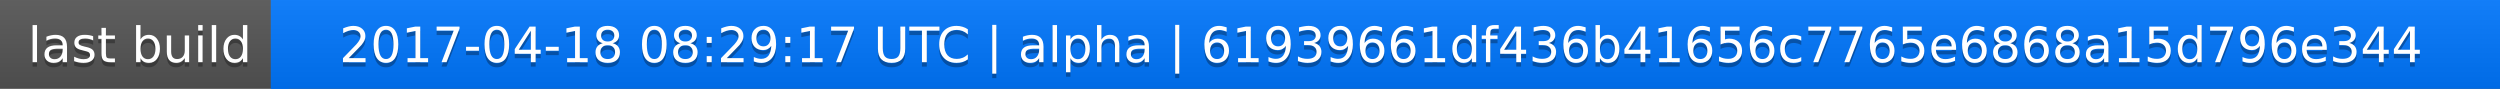
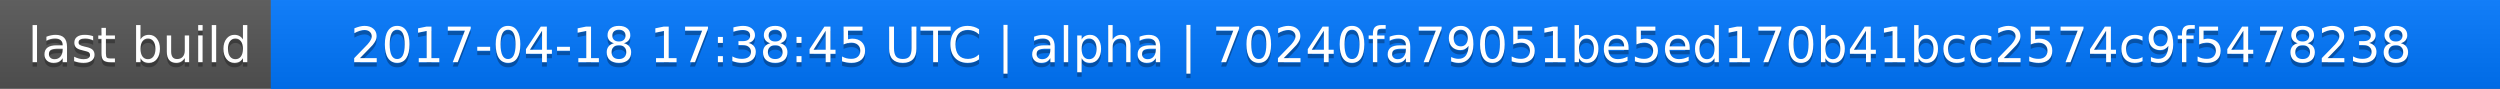
<svg xmlns="http://www.w3.org/2000/svg" width="563" height="20">
  <linearGradient id="a" x2="0" y2="100%">
    <stop offset="0" stop-color="#bbb" stop-opacity=".1" />
    <stop offset="1" stop-opacity=".1" />
  </linearGradient>
  <rect rx="0" width="563" height="20" fill="#555" />
  <rect rx="0" x="61" width="502" height="20" fill="#07f" />
  <path fill="#07f" d="M61 0h4v20h-4z" />
  <rect rx="0" width="563" height="20" fill="url(#a)" />
  <g fill="#fff" text-anchor="middle" font-family="DejaVu Sans,Verdana,Geneva,sans-serif" font-size="11">
    <text x="31.5" y="15" fill="#010101" fill-opacity=".3">last build</text>
    <text x="31.5" y="14">last build</text>
-     <text x="311" y="15" fill="#010101" fill-opacity=".3">2017-04-18 08:29:17 UTC | alpha | 61939661df436b41656c7765e6868a15d796e344</text>
-     <text x="311" y="14">2017-04-18 08:29:17 UTC | alpha | 61939661df436b41656c7765e6868a15d796e344</text>
+     <text x="311" y="15" fill="#010101" fill-opacity=".3">2017-04-18 17:38:45 UTC | alpha | 70240fa79051be5ed170b41bcc2574c9f5478238</text>
+     <text x="311" y="14">2017-04-18 17:38:45 UTC | alpha | 70240fa79051be5ed170b41bcc2574c9f5478238</text>
  </g>
</svg>
